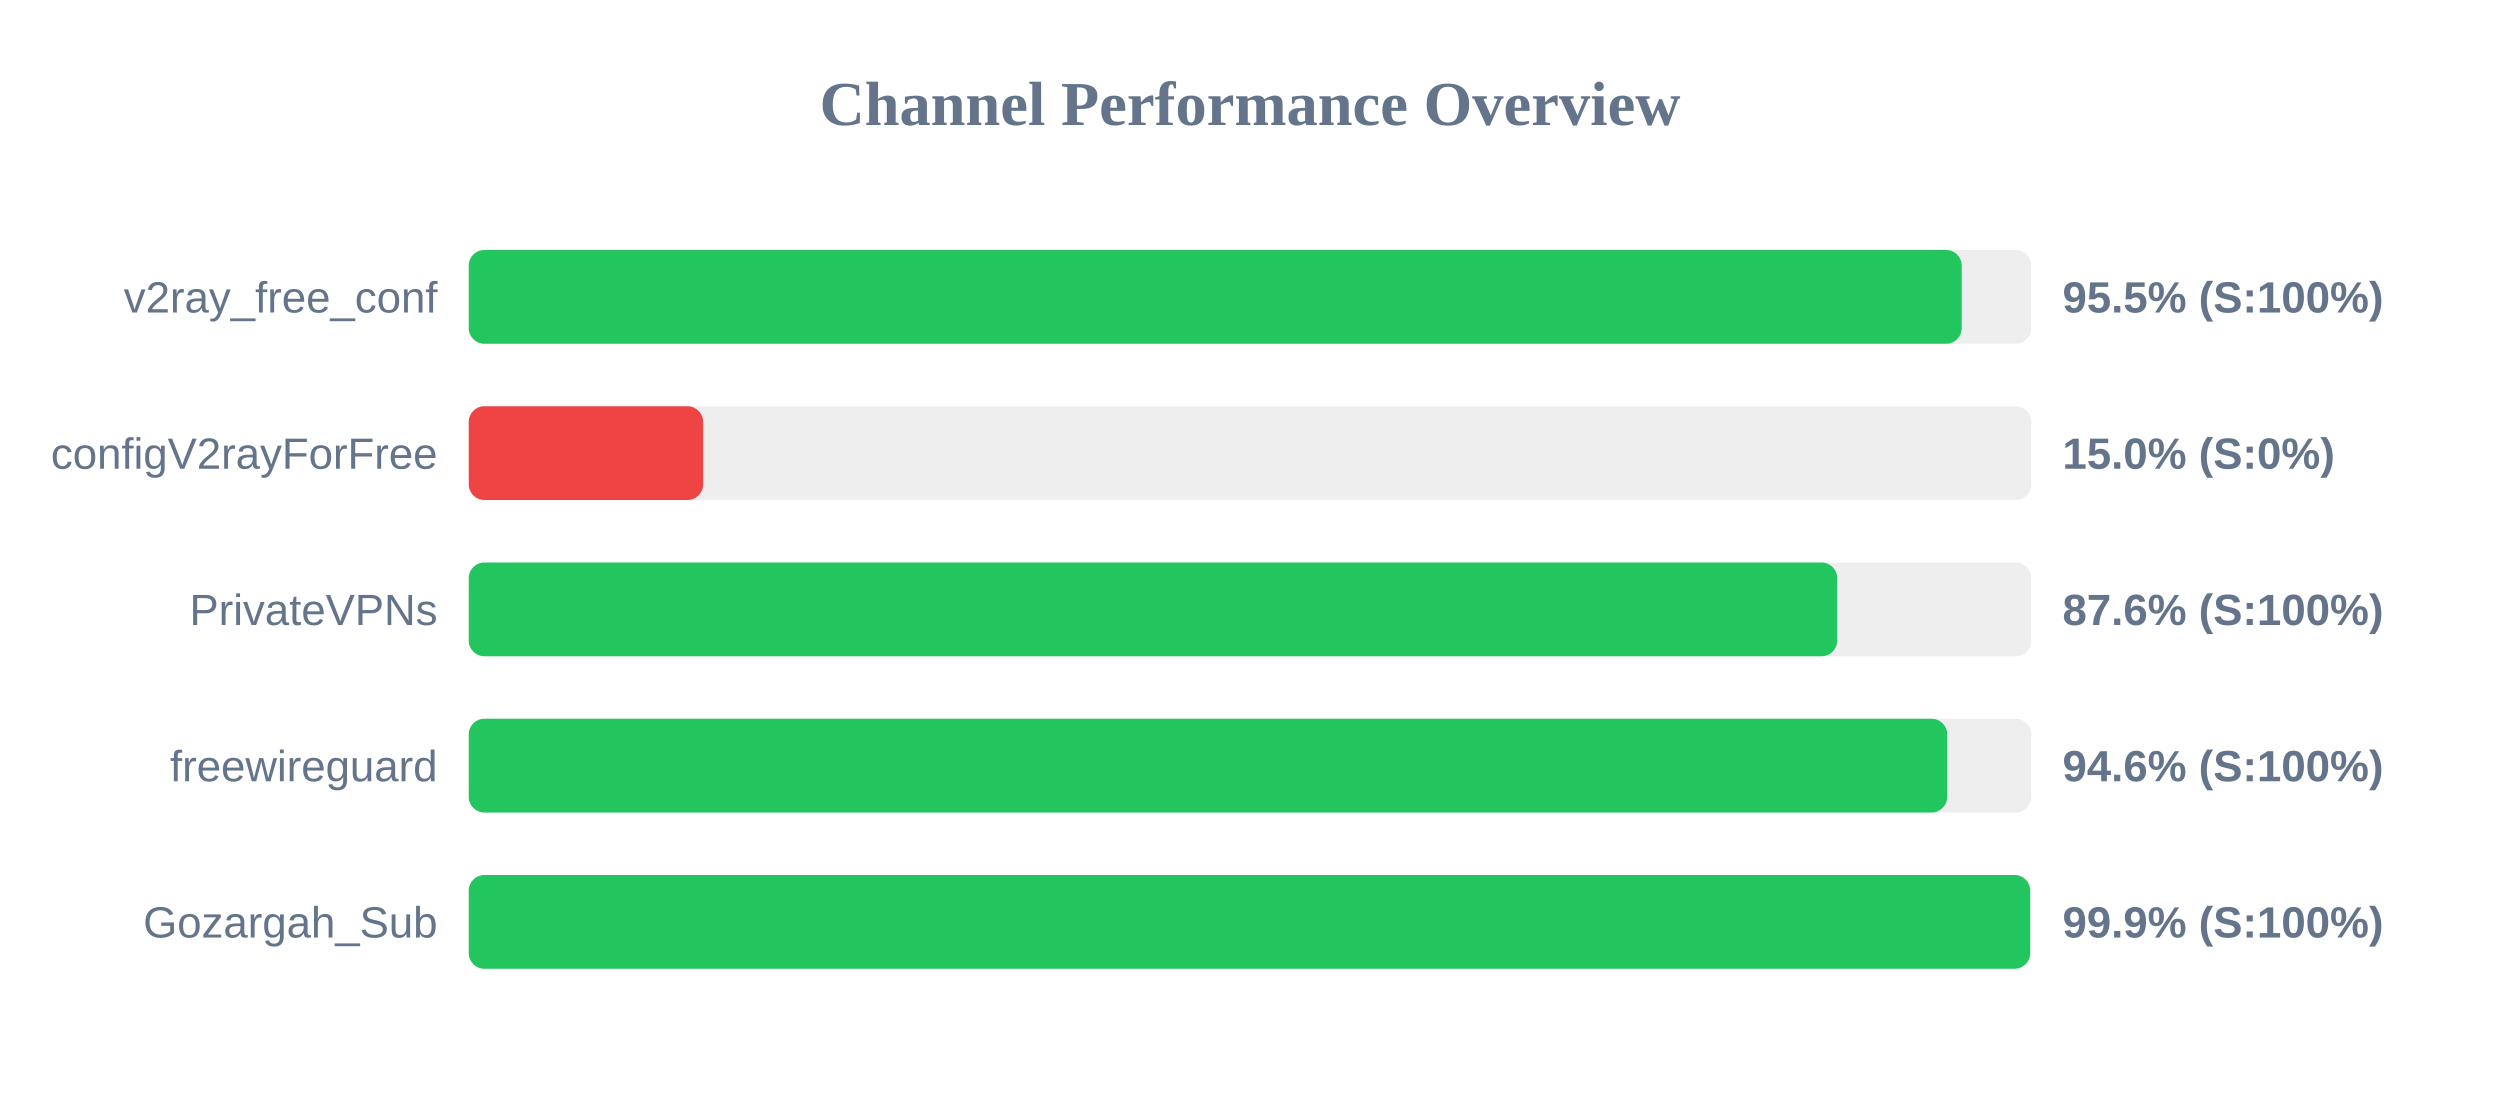
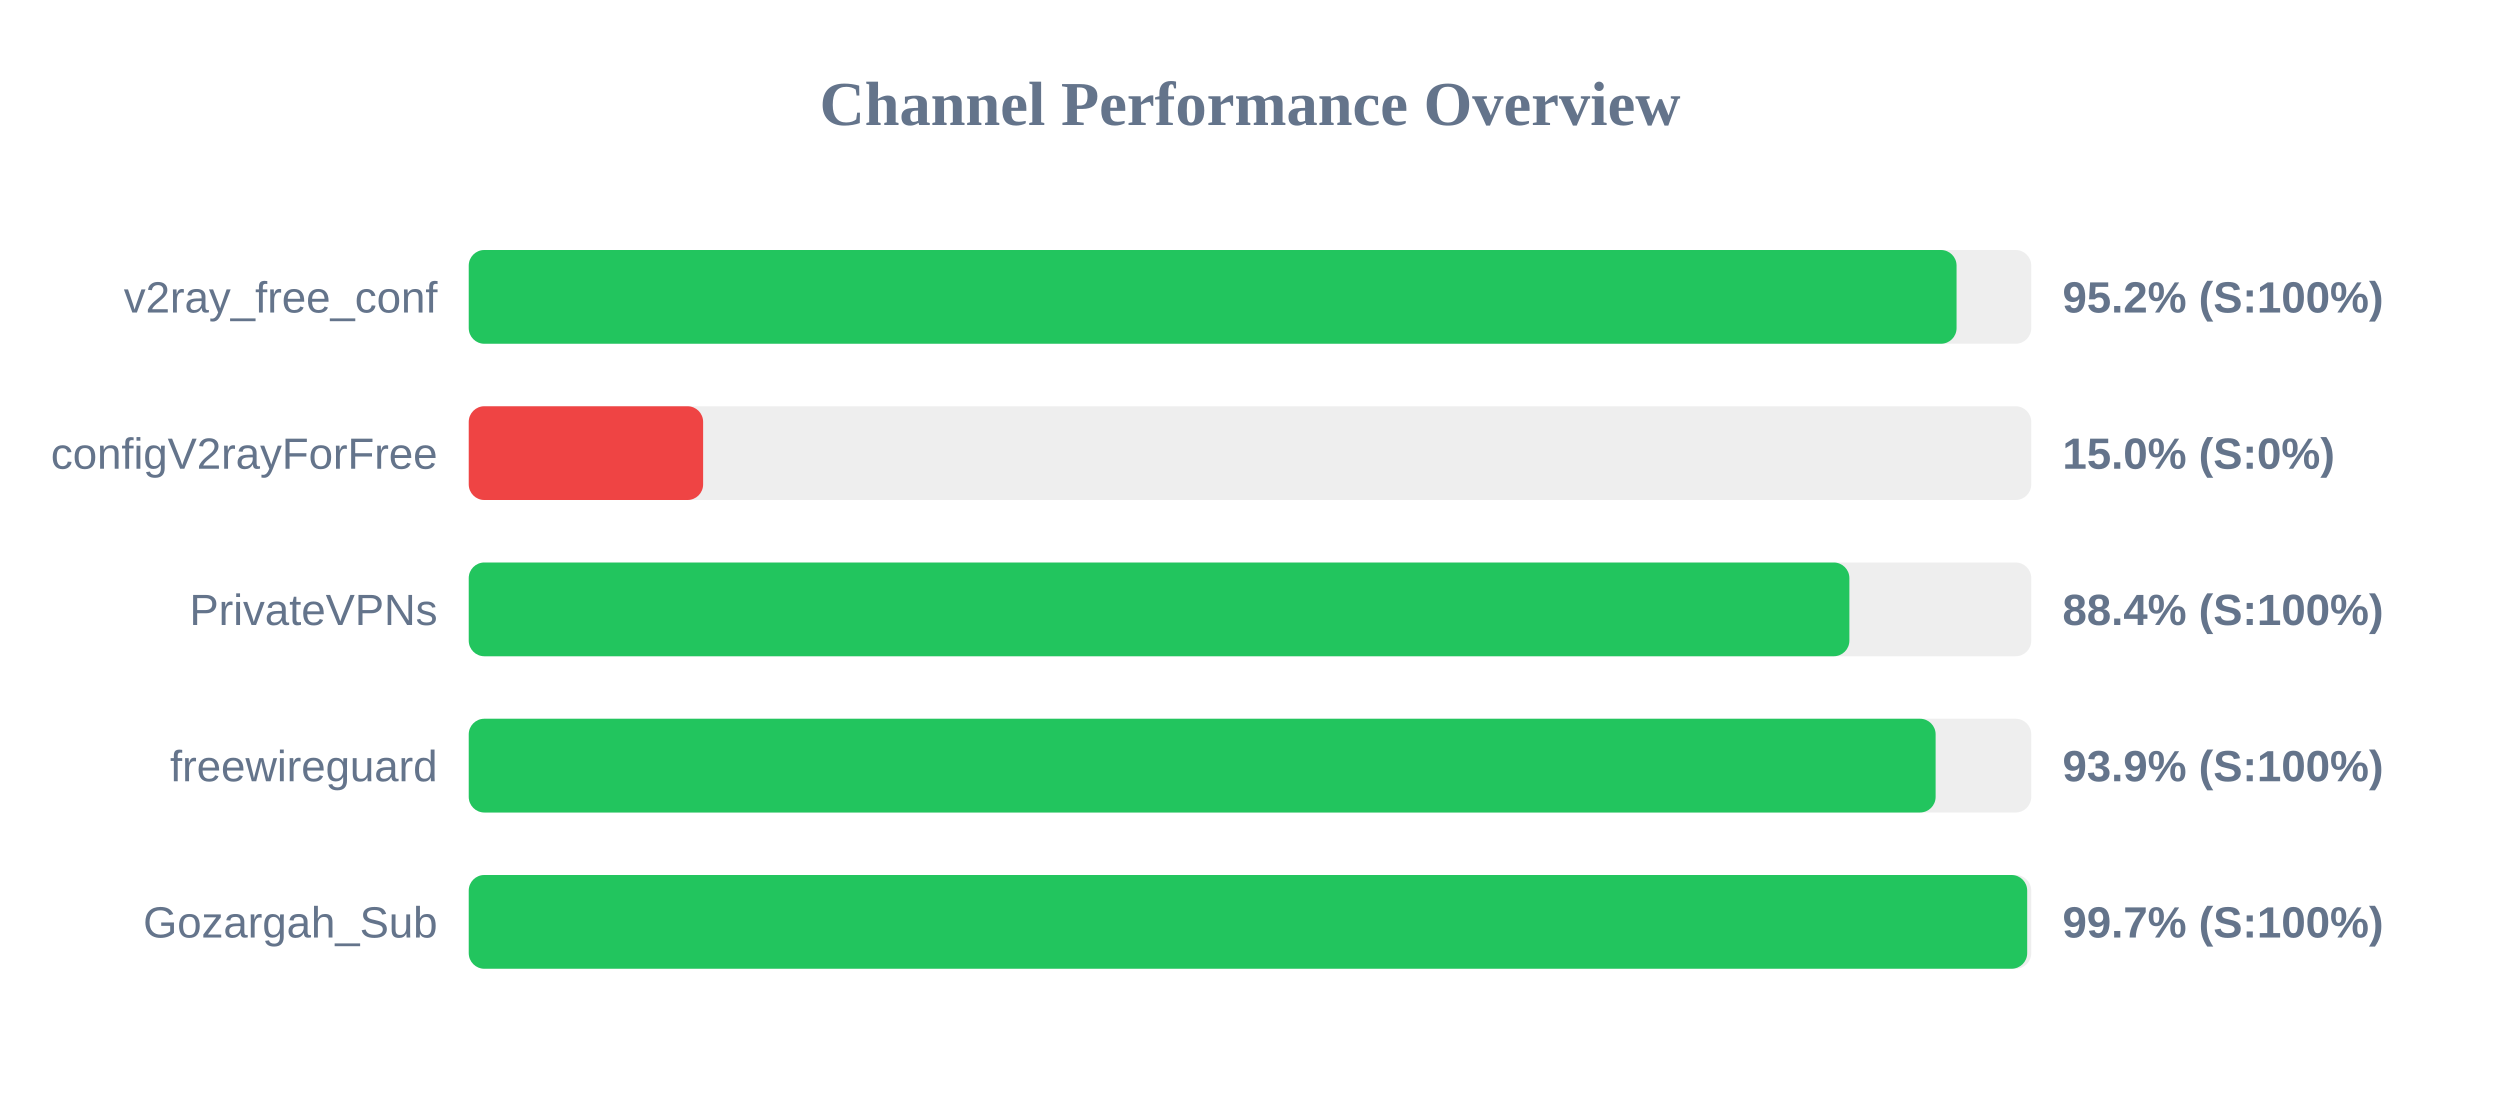
<svg xmlns="http://www.w3.org/2000/svg" width="800" height="350" version="1.1">
  <style>
        .row { font: 14px Arial; fill: #64748b; }
        .score { font: bold 14px Arial; fill: #64748b; }
    </style>
  <text x="400" y="40" text-anchor="middle" font-size="20px" font-weight="bold" fill="#64748b">Channel Performance Overview</text>
  <rect x="150" y="80" width="500" height="30" fill="#eee" rx="5" />
-   <rect x="150" y="80" width="477.75" height="30" fill="#22c55e" rx="5" />
+   <rect x="150" y="80" width="476.1" height="30" fill="#22c55e" rx="5" />
  <text x="140" y="100" text-anchor="end" class="row">v2ray_free_conf</text>
-   <text x="660" y="100" text-anchor="start" class="score">95.5% (S:100%)</text>
+   <text x="660" y="100" text-anchor="start" class="score">95.2% (S:100%)</text>
  <rect x="150" y="130" width="500" height="30" fill="#eee" rx="5" />
  <rect x="150" y="130" width="75.0" height="30" fill="#ef4444" rx="5" />
  <text x="140" y="150" text-anchor="end" class="row">configV2rayForFree</text>
  <text x="660" y="150" text-anchor="start" class="score">15.0% (S:0%)</text>
  <rect x="150" y="180" width="500" height="30" fill="#eee" rx="5" />
-   <rect x="150" y="180" width="437.9" height="30" fill="#22c55e" rx="5" />
+   <rect x="150" y="180" width="441.8" height="30" fill="#22c55e" rx="5" />
  <text x="140" y="200" text-anchor="end" class="row">PrivateVPNs</text>
-   <text x="660" y="200" text-anchor="start" class="score">87.6% (S:100%)</text>
+   <text x="660" y="200" text-anchor="start" class="score">88.4% (S:100%)</text>
  <rect x="150" y="230" width="500" height="30" fill="#eee" rx="5" />
-   <rect x="150" y="230" width="473.1" height="30" fill="#22c55e" rx="5" />
+   <rect x="150" y="230" width="469.4" height="30" fill="#22c55e" rx="5" />
  <text x="140" y="250" text-anchor="end" class="row">freewireguard</text>
-   <text x="660" y="250" text-anchor="start" class="score">94.6% (S:100%)</text>
+   <text x="660" y="250" text-anchor="start" class="score">93.9% (S:100%)</text>
  <rect x="150" y="280" width="500" height="30" fill="#eee" rx="5" />
-   <rect x="150" y="280" width="499.65" height="30" fill="#22c55e" rx="5" />
+   <rect x="150" y="280" width="498.7" height="30" fill="#22c55e" rx="5" />
  <text x="140" y="300" text-anchor="end" class="row">Gozargah_Sub</text>
-   <text x="660" y="300" text-anchor="start" class="score">99.9% (S:100%)</text>
+   <text x="660" y="300" text-anchor="start" class="score">99.7% (S:100%)</text>
</svg>
